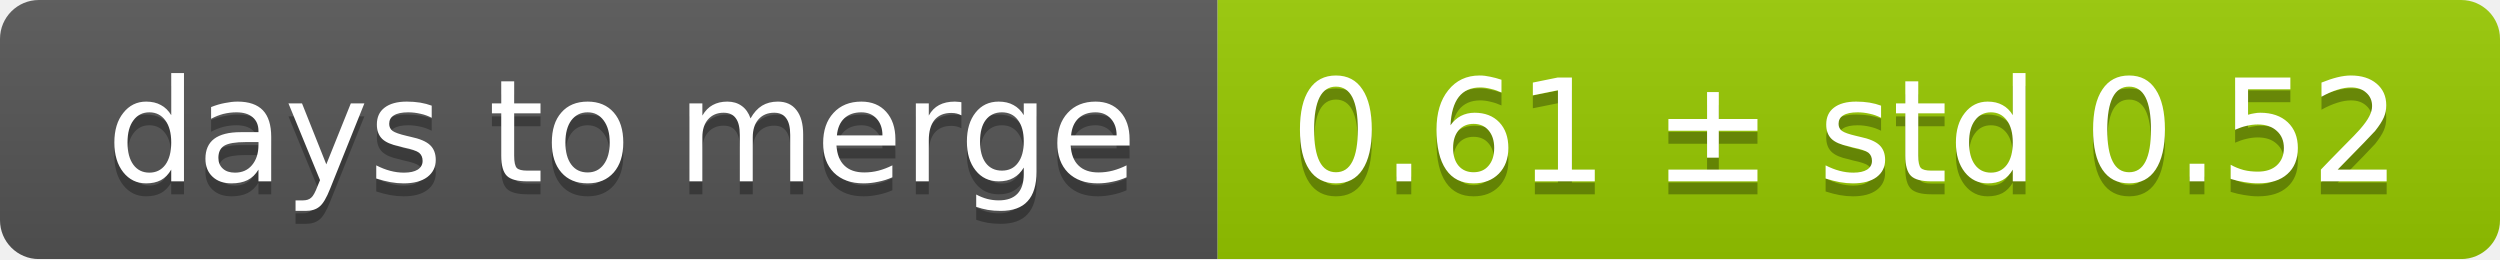
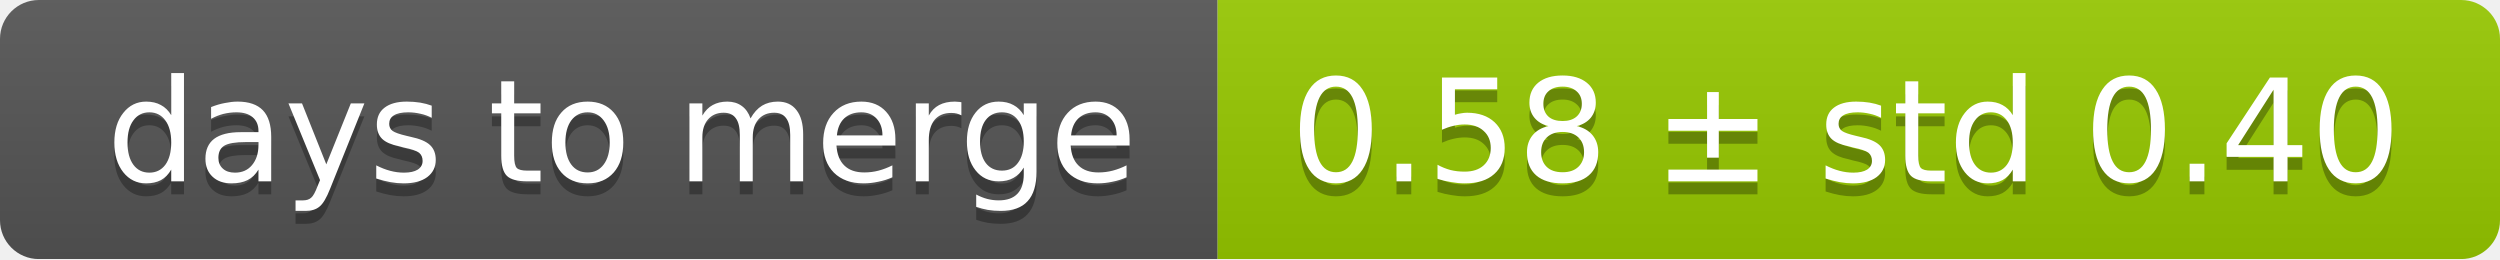
<svg xmlns="http://www.w3.org/2000/svg" width="193" height="20">
  <linearGradient id="smooth" x2="0" y2="100%">
    <stop offset="0" stop-color="#bbb" stop-opacity=".1" />
    <stop offset="1" stop-opacity=".1" />
  </linearGradient>
  <mask id="round">
    <rect width="193" height="20" rx="3" fill="#fff" />
  </mask>
  <g mask="url(#round)">
    <rect width="94" height="20" fill="#555" />
    <rect x="94" width="99" height="20" fill="#97ca00" />
    <rect width="193" height="20" fill="url(#smooth)" />
  </g>
  <g fill="#fff" text-anchor="middle" font-family="DejaVu Sans,Verdana,Geneva,sans-serif" font-size="11">
    <text x="48" y="15" fill="#010101" fill-opacity=".3">days to merge</text>
    <text x="48" y="14">days to merge</text>
-     <text x="142.5" y="15" fill="#010101" fill-opacity=".3">0.61 ± std 0.52</text>
-     <text x="142.5" y="14">0.61 ± std 0.52</text>
+     <text x="142.5" y="15" fill="#010101" fill-opacity=".3">0.58 ± std 0.40</text>
+     <text x="142.5" y="14">0.58 ± std 0.40</text>
  </g>
</svg>
